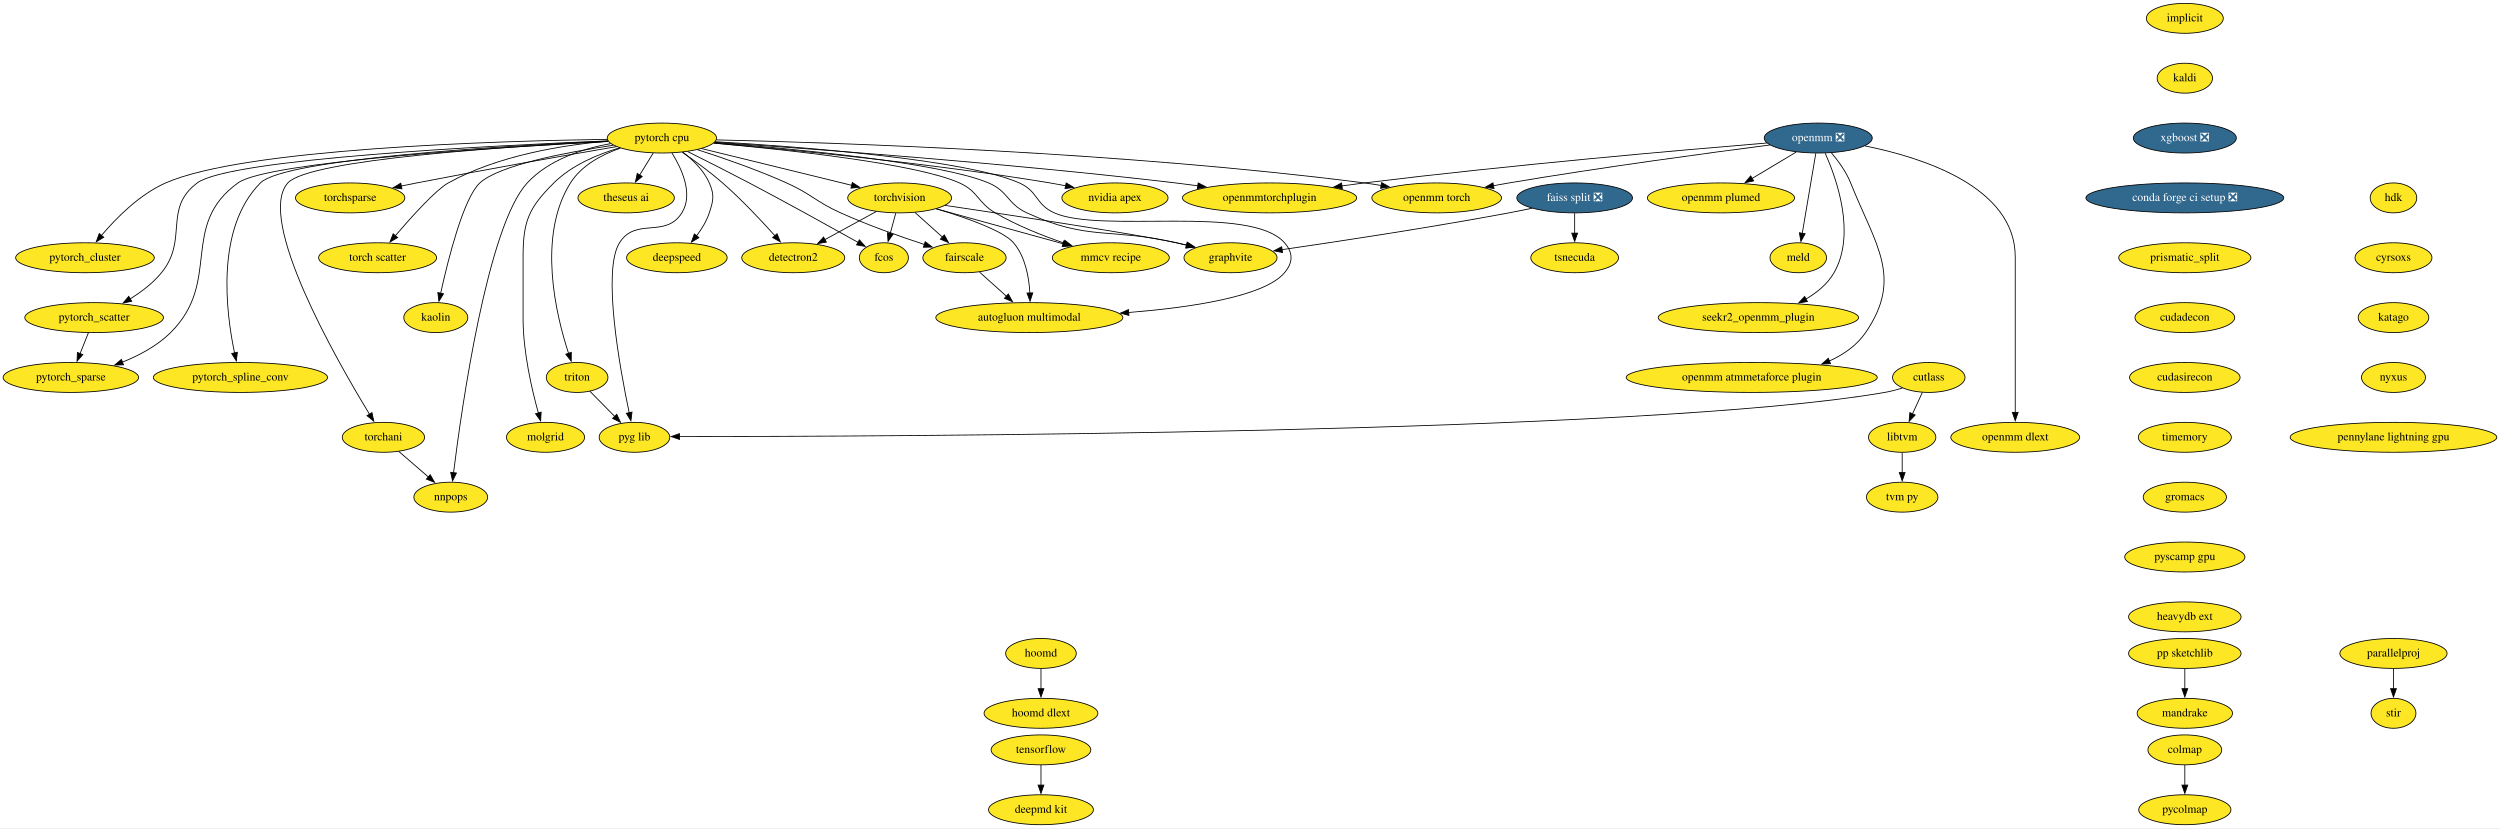
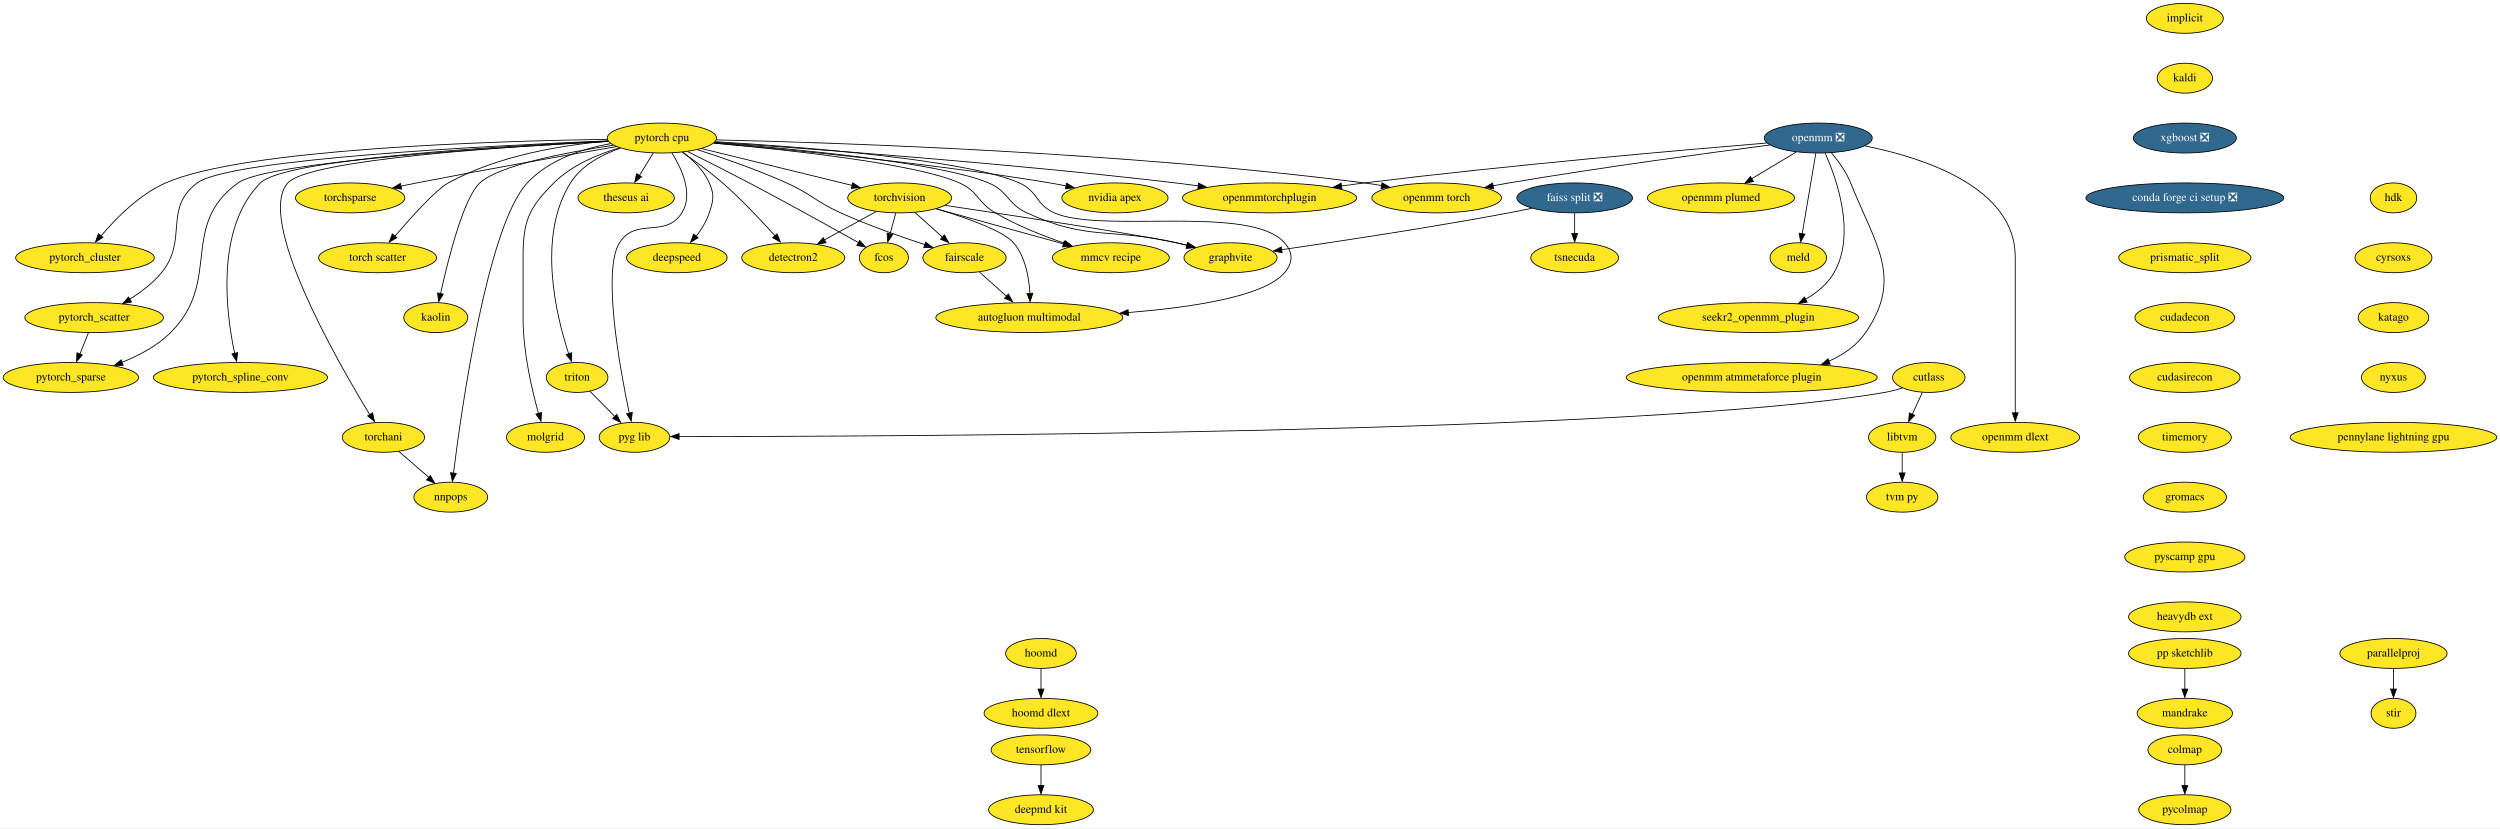
<svg xmlns="http://www.w3.org/2000/svg" xmlns:xlink="http://www.w3.org/1999/xlink" width="3007pt" height="996pt" viewBox="0.00 0.00 3007.38 996.00">
  <g id="graph0" class="graph" transform="scale(1 1) rotate(0) translate(4 992)">
    <polygon fill="white" stroke="none" points="-4,4 -4,-992 3003.38,-992 3003.38,4 -4,4" />
    <g id="node1" class="node">
      <g id="a_node1">
        <a xlink:href="https://github.com/conda-forge/implicit-feedstock" xlink:title="implicit">
          <ellipse fill="#fde725" stroke="black" cx="2624.24" cy="-970" rx="46.29" ry="18" />
          <text text-anchor="middle" x="2624.24" y="-966.3" font-family="Times,serif" font-size="14.00">implicit</text>
        </a>
      </g>
    </g>
    <g id="node2" class="node">
      <g id="a_node2">
        <a xlink:href="https://github.com/conda-forge/kaldi-feedstock" xlink:title="kaldi">
          <ellipse fill="#fde725" stroke="black" cx="2624.24" cy="-898" rx="33.29" ry="18" />
          <text text-anchor="middle" x="2624.24" y="-894.3" font-family="Times,serif" font-size="14.00">kaldi</text>
        </a>
      </g>
    </g>
    <g id="node3" class="node">
      <g id="a_node3">
        <a xlink:href="https://github.com/conda-forge/xgboost-feedstock/pull/108" xlink:title="xgboost ❎">
          <ellipse fill="#31688e" stroke="black" cx="2624.24" cy="-826" rx="61.99" ry="18" />
          <text text-anchor="middle" x="2624.24" y="-822.3" font-family="Times,serif" font-size="14.00" fill="white">xgboost ❎</text>
        </a>
      </g>
    </g>
    <g id="node11" class="node">
      <g id="a_node11">
        <a xlink:href="https://github.com/conda-forge/conda-forge-ci-setup-feedstock/pull/232" xlink:title="conda forge ci setup ❎">
          <ellipse fill="#31688e" stroke="black" cx="2624.24" cy="-754" rx="119" ry="18" />
          <text text-anchor="middle" x="2624.24" y="-750.3" font-family="Times,serif" font-size="14.00" fill="white">conda forge ci setup ❎</text>
        </a>
      </g>
    </g>
    <g id="node4" class="node">
      <g id="a_node4">
        <a xlink:href="https://github.com/conda-forge/torchvision-feedstock" xlink:title="torchvision">
          <ellipse fill="#fde725" stroke="black" cx="1078.24" cy="-754" rx="62.5" ry="18" />
          <text text-anchor="middle" x="1078.24" y="-750.3" font-family="Times,serif" font-size="14.00">torchvision</text>
        </a>
      </g>
    </g>
    <g id="node5" class="node">
      <g id="a_node5">
        <a xlink:href="https://github.com/conda-forge/detectron2-feedstock" xlink:title="detectron2">
          <ellipse fill="#fde725" stroke="black" cx="950.24" cy="-682" rx="61.99" ry="18" />
          <text text-anchor="middle" x="950.24" y="-678.3" font-family="Times,serif" font-size="14.00">detectron2</text>
        </a>
      </g>
    </g>
    <g id="edge3" class="edge">
-       <path fill="none" stroke="black" d="M1050.15,-737.64C1031.98,-727.7 1008.09,-714.64 988.23,-703.78" />
-       <polygon fill="black" stroke="black" points="990.05,-700.78 979.6,-699.05 986.69,-706.92 990.05,-700.78" />
+       <path fill="none" stroke="black" d="M1050.15,-737.64C1031.81,-727.61 1007.65,-714.4 987.69,-703.48" />
+       <polygon fill="black" stroke="black" points="989.72,-700.05 979.27,-698.33 986.36,-706.19 989.72,-700.05" />
    </g>
    <g id="node6" class="node">
      <g id="a_node6">
        <a xlink:href="https://github.com/conda-forge/fcos-feedstock" xlink:title="fcos">
          <ellipse fill="#fde725" stroke="black" cx="1059.24" cy="-682" rx="29.5" ry="18" />
          <text text-anchor="middle" x="1059.24" y="-678.3" font-family="Times,serif" font-size="14.00">fcos</text>
        </a>
      </g>
    </g>
    <g id="edge4" class="edge">
-       <path fill="none" stroke="black" d="M1073.55,-735.7C1071.52,-728.24 1069.1,-719.32 1066.83,-710.97" />
-       <polygon fill="black" stroke="black" points="1070.28,-710.3 1064.28,-701.57 1063.52,-712.13 1070.28,-710.3" />
+       <path fill="none" stroke="black" d="M1073.55,-735.7C1071.5,-728.15 1069.05,-719.12 1066.76,-710.68" />
+       <polygon fill="black" stroke="black" points="1069.88,-709.84 1063.89,-701.1 1063.13,-711.67 1069.88,-709.84" />
    </g>
    <g id="node7" class="node">
      <g id="a_node7">
        <a xlink:href="https://github.com/conda-forge/fairscale-feedstock" xlink:title="fairscale">
          <ellipse fill="#fde725" stroke="black" cx="1156.24" cy="-682" rx="50.09" ry="18" />
          <text text-anchor="middle" x="1156.24" y="-678.3" font-family="Times,serif" font-size="14.00">fairscale</text>
        </a>
      </g>
    </g>
    <g id="edge5" class="edge">
-       <path fill="none" stroke="black" d="M1096.73,-736.41C1106.61,-727.54 1118.95,-716.47 1129.83,-706.71" />
-       <polygon fill="black" stroke="black" points="1131.93,-709.52 1137.03,-700.24 1127.25,-704.31 1131.93,-709.52" />
+       <path fill="none" stroke="black" d="M1096.73,-736.41C1106.71,-727.45 1119.19,-716.25 1130.15,-706.42" />
+       <polygon fill="black" stroke="black" points="1132.05,-709.51 1137.16,-700.23 1127.38,-704.3 1132.05,-709.51" />
    </g>
    <g id="node8" class="node">
      <g id="a_node8">
        <a xlink:href="https://github.com/conda-forge/graphvite-feedstock" xlink:title="graphvite">
          <ellipse fill="#fde725" stroke="black" cx="1476.24" cy="-682" rx="56" ry="18" />
          <text text-anchor="middle" x="1476.24" y="-678.3" font-family="Times,serif" font-size="14.00">graphvite</text>
        </a>
      </g>
    </g>
    <g id="edge6" class="edge">
-       <path fill="none" stroke="black" d="M1132.89,-744.97C1213.19,-733.05 1359.18,-710.92 1411.24,-700 1415.31,-699.15 1419.5,-698.2 1423.7,-697.21" />
-       <polygon fill="black" stroke="black" points="1424.43,-700.63 1433.31,-694.85 1422.76,-693.84 1424.43,-700.63" />
+       <path fill="none" stroke="black" d="M1132.89,-744.97C1213.19,-733.05 1359.18,-710.92 1411.24,-700 1415.55,-699.1 1419.99,-698.09 1424.44,-697.03" />
+       <polygon fill="black" stroke="black" points="1424.9,-700.28 1433.78,-694.49 1423.23,-693.48 1424.9,-700.28" />
    </g>
    <g id="node9" class="node">
      <g id="a_node9">
        <a xlink:href="https://github.com/conda-forge/mmcv-recipe-feedstock" xlink:title="mmcv recipe">
          <ellipse fill="#fde725" stroke="black" cx="1332.24" cy="-682" rx="70.39" ry="18" />
          <text text-anchor="middle" x="1332.24" y="-678.3" font-family="Times,serif" font-size="14.00">mmcv recipe</text>
        </a>
      </g>
    </g>
    <g id="edge7" class="edge">
-       <path fill="none" stroke="black" d="M1122.2,-740.89C1164.43,-729.25 1228.5,-711.59 1274.76,-698.84" />
-       <polygon fill="black" stroke="black" points="1275.65,-702.23 1284.36,-696.2 1273.79,-695.48 1275.65,-702.23" />
+       <path fill="none" stroke="black" d="M1122.2,-740.89C1164.61,-729.2 1229.04,-711.44 1275.35,-698.68" />
+       <polygon fill="black" stroke="black" points="1276.11,-701.82 1284.82,-695.79 1274.25,-695.08 1276.11,-701.82" />
    </g>
    <g id="node10" class="node">
      <g id="a_node10">
        <a xlink:href="https://github.com/conda-forge/autogluon.multimodal-feedstock" xlink:title="autogluon multimodal">
          <ellipse fill="#fde725" stroke="black" cx="1234.24" cy="-610" rx="112.5" ry="18" />
          <text text-anchor="middle" x="1234.24" y="-606.3" font-family="Times,serif" font-size="14.00">autogluon multimodal</text>
        </a>
      </g>
    </g>
    <g id="edge8" class="edge">
-       <path fill="none" stroke="black" d="M1122.52,-740.86C1157.63,-730.35 1202.79,-714.6 1215.24,-700 1229.44,-683.35 1233.83,-658.68 1234.88,-639.53" />
-       <polygon fill="black" stroke="black" points="1238.38,-639.75 1235.12,-629.67 1231.38,-639.59 1238.38,-639.75" />
+       <path fill="none" stroke="black" d="M1122.52,-740.86C1157.63,-730.35 1202.79,-714.6 1215.24,-700 1229.57,-683.19 1233.92,-658.21 1234.91,-638.98" />
+       <polygon fill="black" stroke="black" points="1238.43,-639.24 1235.16,-629.16 1231.43,-639.08 1238.43,-639.24" />
    </g>
    <g id="edge9" class="edge">
-       <path fill="none" stroke="black" d="M1174.33,-664.76C1183.99,-656.1 1196.08,-645.25 1206.86,-635.57" />
-       <polygon fill="black" stroke="black" points="1208.93,-638.42 1214.04,-629.13 1204.26,-633.21 1208.93,-638.42" />
+       <path fill="none" stroke="black" d="M1174.33,-664.76C1184.09,-656.01 1196.32,-645.03 1207.18,-635.28" />
+       <polygon fill="black" stroke="black" points="1209.06,-638.41 1214.16,-629.12 1204.38,-633.2 1209.06,-638.41" />
    </g>
    <g id="node14" class="node">
      <g id="a_node14">
        <a xlink:href="https://github.com/conda-forge/prismatic_split-feedstock" xlink:title="prismatic_split">
          <ellipse fill="#fde725" stroke="black" cx="2624.24" cy="-682" rx="79.5" ry="18" />
          <text text-anchor="middle" x="2624.24" y="-678.3" font-family="Times,serif" font-size="14.00">prismatic_split</text>
        </a>
      </g>
    </g>
    <g id="node12" class="node">
      <g id="a_node12">
        <a xlink:href="https://github.com/conda-forge/tensorflow-feedstock" xlink:title="tensorflow">
          <ellipse fill="#fde725" stroke="black" cx="1248.24" cy="-90" rx="60" ry="18" />
          <text text-anchor="middle" x="1248.24" y="-86.3" font-family="Times,serif" font-size="14.00">tensorflow</text>
        </a>
      </g>
    </g>
    <g id="node13" class="node">
      <g id="a_node13">
        <a xlink:href="https://github.com/conda-forge/deepmd-kit-feedstock" xlink:title="deepmd kit">
          <ellipse fill="#fde725" stroke="black" cx="1248.24" cy="-18" rx="63.09" ry="18" />
          <text text-anchor="middle" x="1248.24" y="-14.3" font-family="Times,serif" font-size="14.00">deepmd kit</text>
        </a>
      </g>
    </g>
    <g id="edge11" class="edge">
-       <path fill="none" stroke="black" d="M1248.24,-71.7C1248.24,-64.41 1248.24,-55.73 1248.24,-47.54" />
-       <polygon fill="black" stroke="black" points="1251.74,-47.62 1248.24,-37.62 1244.74,-47.62 1251.74,-47.62" />
+       <path fill="none" stroke="black" d="M1248.24,-71.7C1248.24,-64.24 1248.24,-55.32 1248.24,-46.97" />
+       <polygon fill="black" stroke="black" points="1251.74,-47.1 1248.24,-37.1 1244.74,-47.1 1251.74,-47.1" />
    </g>
    <g id="node42" class="node">
      <g id="a_node42">
        <a xlink:href="https://github.com/conda-forge/cudadecon-feedstock" xlink:title="cudadecon">
          <ellipse fill="#fde725" stroke="black" cx="2624.24" cy="-610" rx="60" ry="18" />
          <text text-anchor="middle" x="2624.24" y="-606.3" font-family="Times,serif" font-size="14.00">cudadecon</text>
        </a>
      </g>
    </g>
    <g id="node15" class="node">
      <g id="a_node15">
        <a xlink:href="https://github.com/conda-forge/hoomd-feedstock" xlink:title="hoomd">
          <ellipse fill="#fde725" stroke="black" cx="1248.24" cy="-206" rx="42.49" ry="18" />
          <text text-anchor="middle" x="1248.24" y="-202.3" font-family="Times,serif" font-size="14.00">hoomd</text>
        </a>
      </g>
    </g>
    <g id="node16" class="node">
      <g id="a_node16">
        <a xlink:href="https://github.com/conda-forge/hoomd-dlext-feedstock" xlink:title="hoomd dlext">
          <ellipse fill="#fde725" stroke="black" cx="1248.24" cy="-134" rx="68.49" ry="18" />
          <text text-anchor="middle" x="1248.24" y="-130.3" font-family="Times,serif" font-size="14.00">hoomd dlext</text>
        </a>
      </g>
    </g>
    <g id="edge13" class="edge">
-       <path fill="none" stroke="black" d="M1248.24,-187.7C1248.24,-180.41 1248.24,-171.73 1248.24,-163.54" />
-       <polygon fill="black" stroke="black" points="1251.74,-163.62 1248.24,-153.62 1244.74,-163.62 1251.74,-163.62" />
+       <path fill="none" stroke="black" d="M1248.24,-187.7C1248.24,-180.24 1248.24,-171.32 1248.24,-162.97" />
+       <polygon fill="black" stroke="black" points="1251.74,-163.1 1248.24,-153.1 1244.74,-163.1 1251.74,-163.1" />
    </g>
    <g id="node17" class="node">
      <g id="a_node17">
        <a xlink:href="https://github.com/conda-forge/pytorch-cpu-feedstock" xlink:title="pytorch cpu">
          <ellipse fill="#fde725" stroke="black" cx="792.24" cy="-826" rx="65.79" ry="18" />
          <text text-anchor="middle" x="792.24" y="-822.3" font-family="Times,serif" font-size="14.00">pytorch cpu</text>
        </a>
      </g>
    </g>
    <g id="edge14" class="edge">
-       <path fill="none" stroke="black" d="M840.11,-813.28C889.85,-801.11 967.68,-782.06 1020.72,-769.08" />
-       <polygon fill="black" stroke="black" points="1021.29,-772.54 1030.17,-766.77 1019.63,-765.74 1021.29,-772.54" />
+       <path fill="none" stroke="black" d="M840.11,-813.28C889.95,-801.09 968,-781.98 1021.05,-769" />
+       <polygon fill="black" stroke="black" points="1021.76,-772.18 1030.64,-766.41 1020.1,-765.38 1021.76,-772.18" />
    </g>
    <g id="edge15" class="edge">
-       <path fill="none" stroke="black" d="M816.75,-808.86C831.33,-798.86 849.91,-785.4 865.24,-772 888.06,-752.06 911.68,-726.91 928.21,-708.43" />
-       <polygon fill="black" stroke="black" points="930.71,-710.89 934.72,-701.08 925.47,-706.25 930.71,-710.89" />
+       <path fill="none" stroke="black" d="M816.75,-808.86C831.33,-798.86 849.91,-785.4 865.24,-772 888.16,-751.97 911.89,-726.68 928.43,-708.18" />
+       <polygon fill="black" stroke="black" points="930.71,-710.76 934.72,-700.95 925.47,-706.12 930.71,-710.76" />
    </g>
    <g id="edge16" class="edge">
-       <path fill="none" stroke="black" d="M823.17,-809.74C844.16,-799.3 872.49,-785.04 897.24,-772 943.23,-747.77 995.87,-718.58 1028.34,-700.4" />
-       <polygon fill="black" stroke="black" points="1029.81,-703.58 1036.82,-695.64 1026.39,-697.48 1029.81,-703.58" />
+       <path fill="none" stroke="black" d="M823.17,-809.74C844.16,-799.3 872.49,-785.04 897.24,-772 943.43,-747.67 996.33,-718.32 1028.76,-700.16" />
+       <polygon fill="black" stroke="black" points="1030.13,-702.84 1037.14,-694.9 1026.71,-696.74 1030.13,-702.84" />
    </g>
    <g id="edge17" class="edge">
-       <path fill="none" stroke="black" d="M835.01,-811.99C865.42,-802.23 906.98,-787.86 942.24,-772 972.36,-758.45 977.14,-749.58 1007.24,-736 1040.09,-721.18 1078.41,-707.63 1107.97,-697.94" />
-       <polygon fill="black" stroke="black" points="1108.96,-701.3 1117.4,-694.88 1106.81,-694.64 1108.96,-701.3" />
+       <path fill="none" stroke="black" d="M835.01,-811.99C865.42,-802.23 906.98,-787.86 942.24,-772 972.36,-758.45 977.14,-749.58 1007.24,-736 1040.38,-721.05 1079.09,-707.39 1108.75,-697.68" />
+       <polygon fill="black" stroke="black" points="1109.4,-700.83 1117.84,-694.42 1107.25,-694.17 1109.4,-700.83" />
    </g>
    <g id="edge18" class="edge">
-       <path fill="none" stroke="black" d="M855.34,-820.53C950.83,-813.09 1127.12,-796.51 1185.24,-772 1209.16,-761.91 1207.65,-746.84 1231.24,-736 1305.38,-701.94 1331.74,-718.33 1411.24,-700 1415.23,-699.08 1419.34,-698.1 1423.47,-697.08" />
-       <polygon fill="black" stroke="black" points="1424.06,-700.54 1432.91,-694.7 1422.35,-693.75 1424.06,-700.54" />
+       <path fill="none" stroke="black" d="M855.34,-820.53C950.83,-813.09 1127.12,-796.51 1185.24,-772 1209.16,-761.91 1207.65,-746.84 1231.24,-736 1305.38,-701.94 1331.74,-718.33 1411.24,-700 1415.35,-699.05 1419.58,-698.04 1423.84,-696.99" />
+       <polygon fill="black" stroke="black" points="1424.53,-700.17 1433.37,-694.33 1422.82,-693.38 1424.53,-700.17" />
    </g>
    <g id="edge19" class="edge">
-       <path fill="none" stroke="black" d="M854.53,-819.88C942.62,-811.95 1098.66,-795.16 1150.24,-772 1172.98,-761.79 1171.75,-748.61 1193.24,-736 1218.97,-720.9 1249.78,-708.64 1275.84,-699.73" />
-       <polygon fill="black" stroke="black" points="1276.88,-703.07 1285.26,-696.59 1274.67,-696.43 1276.88,-703.07" />
+       <path fill="none" stroke="black" d="M854.53,-819.88C942.62,-811.95 1098.66,-795.16 1150.24,-772 1172.98,-761.79 1171.75,-748.61 1193.24,-736 1219.2,-720.77 1250.33,-708.42 1276.54,-699.49" />
+       <polygon fill="black" stroke="black" points="1277.31,-702.59 1285.7,-696.11 1275.1,-695.95 1277.31,-702.59" />
    </g>
    <g id="edge20" class="edge">
-       <path fill="none" stroke="black" d="M856.34,-821.64C959.72,-815.47 1158.16,-800.28 1222.24,-772 1244.74,-762.07 1241.78,-746 1264.24,-736 1320.95,-710.75 1500.28,-746.64 1541.24,-700 1551.8,-687.98 1551.55,-676.24 1541.24,-664 1517.08,-635.31 1429.01,-622.15 1353.36,-616.12" />
-       <polygon fill="black" stroke="black" points="1354.04,-612.66 1343.8,-615.39 1353.51,-619.64 1354.04,-612.66" />
+       <path fill="none" stroke="black" d="M856.34,-821.64C959.72,-815.47 1158.16,-800.28 1222.24,-772 1244.74,-762.07 1241.78,-746 1264.24,-736 1320.95,-710.75 1500.28,-746.64 1541.24,-700 1551.8,-687.98 1551.55,-676.24 1541.24,-664 1517.03,-635.25 1428.65,-622.1 1352.89,-616.08" />
+       <polygon fill="black" stroke="black" points="1353.53,-612.54 1343.29,-615.28 1353,-619.52 1353.53,-612.54" />
    </g>
    <g id="node18" class="node">
      <g id="a_node18">
        <a xlink:href="https://github.com/conda-forge/nvidia-apex-feedstock" xlink:title="nvidia apex">
          <ellipse fill="#fde725" stroke="black" cx="1337.24" cy="-754" rx="63.89" ry="18" />
          <text text-anchor="middle" x="1337.24" y="-750.3" font-family="Times,serif" font-size="14.00">nvidia apex</text>
        </a>
      </g>
    </g>
    <g id="edge21" class="edge">
-       <path fill="none" stroke="black" d="M854.84,-819.93C944.71,-812.19 1115.34,-795.78 1259.24,-772 1265.31,-771 1271.62,-769.83 1277.9,-768.59" />
-       <polygon fill="black" stroke="black" points="1278.55,-772.03 1287.64,-766.59 1277.14,-765.17 1278.55,-772.03" />
+       <path fill="none" stroke="black" d="M854.84,-819.93C944.71,-812.19 1115.34,-795.78 1259.24,-772 1265.46,-770.97 1271.93,-769.77 1278.37,-768.5" />
+       <polygon fill="black" stroke="black" points="1279.03,-771.73 1288.12,-766.29 1277.62,-764.87 1279.03,-771.73" />
    </g>
    <g id="node19" class="node">
      <g id="a_node19">
        <a xlink:href="https://github.com/conda-forge/pytorch_cluster-feedstock" xlink:title="pytorch_cluster">
          <ellipse fill="#fde725" stroke="black" cx="98.24" cy="-682" rx="83.39" ry="18" />
          <text text-anchor="middle" x="98.24" y="-678.3" font-family="Times,serif" font-size="14.00">pytorch_cluster</text>
        </a>
      </g>
    </g>
    <g id="edge22" class="edge">
-       <path fill="none" stroke="black" d="M726.41,-824.44C591.61,-822.44 288.96,-813.34 195.24,-772 163.73,-758.1 135.71,-729.72 117.98,-708.73" />
-       <polygon fill="black" stroke="black" points="120.81,-706.66 111.77,-701.14 115.39,-711.09 120.81,-706.66" />
+       <path fill="none" stroke="black" d="M726.41,-824.44C591.61,-822.44 288.96,-813.34 195.24,-772 163.59,-758.04 135.45,-729.47 117.74,-708.45" />
+       <polygon fill="black" stroke="black" points="119.85,-706.5 110.81,-700.97 114.43,-710.93 119.85,-706.5" />
    </g>
    <g id="node20" class="node">
      <g id="a_node20">
        <a xlink:href="https://github.com/conda-forge/pytorch_scatter-feedstock" xlink:title="pytorch_scatter">
          <ellipse fill="#fde725" stroke="black" cx="109.24" cy="-610" rx="83.39" ry="18" />
          <text text-anchor="middle" x="109.24" y="-606.3" font-family="Times,serif" font-size="14.00">pytorch_scatter</text>
        </a>
      </g>
    </g>
    <g id="edge23" class="edge">
-       <path fill="none" stroke="black" d="M727.22,-822.61C588.31,-816.98 272.05,-801.09 233.24,-772 191.9,-741.01 222.94,-704.01 190.24,-664 179.97,-651.43 165.93,-640.81 152.41,-632.44" />
-       <polygon fill="black" stroke="black" points="154.43,-629.57 144.04,-627.53 150.89,-635.61 154.43,-629.57" />
+       <path fill="none" stroke="black" d="M727.22,-822.61C588.31,-816.98 272.05,-801.09 233.24,-772 191.9,-741.01 222.94,-704.01 190.24,-664 179.87,-651.31 165.65,-640.6 152.02,-632.2" />
+       <polygon fill="black" stroke="black" points="154.13,-628.79 143.73,-626.76 150.59,-634.83 154.13,-628.79" />
    </g>
    <g id="node21" class="node">
      <g id="a_node21">
        <a xlink:href="https://github.com/conda-forge/pytorch_spline_conv-feedstock" xlink:title="pytorch_spline_conv">
          <ellipse fill="#fde725" stroke="black" cx="285.24" cy="-538" rx="104.78" ry="18" />
          <text text-anchor="middle" x="285.24" y="-534.3" font-family="Times,serif" font-size="14.00">pytorch_spline_conv</text>
        </a>
      </g>
    </g>
    <g id="edge24" class="edge">
-       <path fill="none" stroke="black" d="M727.5,-822.35C602.62,-816.62 338.19,-801.14 309.24,-772 255.1,-717.5 267.8,-616.54 278.17,-567.38" />
-       <polygon fill="black" stroke="black" points="281.54,-568.33 280.32,-557.81 274.71,-566.8 281.54,-568.33" />
+       <path fill="none" stroke="black" d="M727.5,-822.35C602.62,-816.62 338.19,-801.14 309.24,-772 254.87,-717.26 267.91,-615.69 278.3,-566.76" />
+       <polygon fill="black" stroke="black" points="281.87,-567.86 280.65,-557.33 275.04,-566.32 281.87,-567.86" />
    </g>
    <g id="node22" class="node">
      <g id="a_node22">
        <a xlink:href="https://github.com/conda-forge/pytorch_sparse-feedstock" xlink:title="pytorch_sparse">
          <ellipse fill="#fde725" stroke="black" cx="81.24" cy="-538" rx="81.49" ry="18" />
          <text text-anchor="middle" x="81.24" y="-534.3" font-family="Times,serif" font-size="14.00">pytorch_sparse</text>
        </a>
      </g>
    </g>
    <g id="edge25" class="edge">
-       <path fill="none" stroke="black" d="M727.65,-821.87C598.48,-815.09 317.64,-797.58 282.24,-772 211.14,-720.62 263.49,-653.82 201.24,-592 185.21,-576.08 163.58,-564.54 143.1,-556.37" />
-       <polygon fill="black" stroke="black" points="144.55,-553.18 133.95,-552.94 142.09,-559.73 144.55,-553.18" />
+       <path fill="none" stroke="black" d="M727.65,-821.87C598.48,-815.09 317.64,-797.58 282.24,-772 211.14,-720.62 263.49,-653.82 201.24,-592 185.14,-576.01 163.38,-564.43 142.82,-556.26" />
+       <polygon fill="black" stroke="black" points="144.13,-552.64 133.54,-552.41 141.67,-559.19 144.13,-552.64" />
    </g>
    <g id="node23" class="node">
      <g id="a_node23">
        <a xlink:href="https://github.com/conda-forge/torchani-feedstock" xlink:title="torchani">
          <ellipse fill="#fde725" stroke="black" cx="457.24" cy="-466" rx="49.5" ry="18" />
          <text text-anchor="middle" x="457.24" y="-462.3" font-family="Times,serif" font-size="14.00">torchani</text>
        </a>
      </g>
    </g>
    <g id="edge26" class="edge">
-       <path fill="none" stroke="black" d="M727.56,-822.06C609.17,-816 367.4,-800.29 342.24,-772 303.78,-728.75 400.21,-559.88 440.52,-493.76" />
-       <polygon fill="black" stroke="black" points="443.43,-495.71 445.68,-485.35 437.47,-492.04 443.43,-495.71" />
+       <path fill="none" stroke="black" d="M727.56,-822.06C609.17,-816 367.4,-800.29 342.24,-772 303.7,-728.66 400.61,-559.18 440.77,-493.35" />
+       <polygon fill="black" stroke="black" points="444.22,-495.42 446.48,-485.06 438.26,-491.75 444.22,-495.42" />
    </g>
    <g id="node24" class="node">
      <g id="a_node24">
        <a xlink:href="https://github.com/conda-forge/openmm-torch-feedstock" xlink:title="openmm torch">
          <ellipse fill="#fde725" stroke="black" cx="1724.24" cy="-754" rx="78" ry="18" />
          <text text-anchor="middle" x="1724.24" y="-750.3" font-family="Times,serif" font-size="14.00">openmm torch</text>
        </a>
      </g>
    </g>
    <g id="edge27" class="edge">
-       <path fill="none" stroke="black" d="M857.99,-823.79C1000.52,-820.53 1348.39,-809.12 1637.24,-772 1643.95,-771.14 1650.93,-770.07 1657.87,-768.89" />
-       <polygon fill="black" stroke="black" points="1658,-772.43 1667.23,-767.23 1656.78,-765.53 1658,-772.43" />
+       <path fill="none" stroke="black" d="M857.99,-823.79C1000.52,-820.53 1348.39,-809.12 1637.24,-772 1644.11,-771.12 1651.26,-770.02 1658.37,-768.81" />
+       <polygon fill="black" stroke="black" points="1658.49,-772.16 1667.72,-766.97 1657.27,-765.27 1658.49,-772.16" />
    </g>
    <g id="node25" class="node">
      <g id="a_node25">
        <a xlink:href="https://github.com/conda-forge/torchsparse-feedstock" xlink:title="torchsparse">
          <ellipse fill="#fde725" stroke="black" cx="417.24" cy="-754" rx="65.79" ry="18" />
          <text text-anchor="middle" x="417.24" y="-750.3" font-family="Times,serif" font-size="14.00">torchsparse</text>
        </a>
      </g>
    </g>
    <g id="edge28" class="edge">
-       <path fill="none" stroke="black" d="M737.5,-815.7C678.2,-805.5 580.86,-788.39 497.24,-772 491.23,-770.82 484.98,-769.56 478.73,-768.27" />
-       <polygon fill="black" stroke="black" points="479.54,-764.86 469.03,-766.25 478.11,-771.72 479.54,-764.86" />
+       <path fill="none" stroke="black" d="M737.5,-815.7C678.2,-805.5 580.86,-788.39 497.24,-772 491.08,-770.79 484.67,-769.5 478.26,-768.18" />
+       <polygon fill="black" stroke="black" points="479.05,-764.56 468.55,-765.94 477.63,-771.41 479.05,-764.56" />
    </g>
    <g id="node26" class="node">
      <g id="a_node26">
        <a xlink:href="https://github.com/conda-forge/torch-scatter-feedstock" xlink:title="torch scatter">
          <ellipse fill="#fde725" stroke="black" cx="450.24" cy="-682" rx="71" ry="18" />
          <text text-anchor="middle" x="450.24" y="-678.3" font-family="Times,serif" font-size="14.00">torch scatter</text>
        </a>
      </g>
    </g>
    <g id="edge29" class="edge">
-       <path fill="none" stroke="black" d="M727.56,-822.32C673.24,-817.66 595.12,-805.17 535.24,-772 520.48,-763.82 491.55,-731.83 471.57,-708.54" />
-       <polygon fill="black" stroke="black" points="474.27,-706.3 465.13,-700.95 468.94,-710.84 474.27,-706.3" />
+       <path fill="none" stroke="black" d="M727.56,-822.32C673.24,-817.66 595.12,-805.17 535.24,-772 520.34,-763.75 491.04,-731.26 471.05,-707.92" />
+       <polygon fill="black" stroke="black" points="473.29,-706.15 464.15,-700.8 467.95,-710.68 473.29,-706.15" />
    </g>
    <g id="node27" class="node">
      <g id="a_node27">
        <a xlink:href="https://github.com/conda-forge/kaolin-feedstock" xlink:title="kaolin">
          <ellipse fill="#fde725" stroke="black" cx="520.24" cy="-610" rx="38.5" ry="18" />
          <text text-anchor="middle" x="520.24" y="-606.3" font-family="Times,serif" font-size="14.00">kaolin</text>
        </a>
      </g>
    </g>
    <g id="edge30" class="edge">
-       <path fill="none" stroke="black" d="M733.71,-817.34C677.04,-808.81 596.39,-793.35 573.24,-772 553.61,-753.89 535.16,-680.47 526.1,-639.32" />
-       <polygon fill="black" stroke="black" points="529.54,-638.68 524.01,-629.64 522.7,-640.15 529.54,-638.68" />
+       <path fill="none" stroke="black" d="M733.71,-817.34C677.04,-808.81 596.39,-793.35 573.24,-772 553.52,-753.81 535,-679.84 525.98,-638.79" />
+       <polygon fill="black" stroke="black" points="529.22,-638.2 523.7,-629.16 522.38,-639.67 529.22,-638.2" />
    </g>
    <g id="node28" class="node">
      <g id="a_node28">
        <a xlink:href="https://github.com/conda-forge/nnpops-feedstock" xlink:title="nnpops">
          <ellipse fill="#fde725" stroke="black" cx="538.24" cy="-394" rx="44.39" ry="18" />
          <text text-anchor="middle" x="538.24" y="-390.3" font-family="Times,serif" font-size="14.00">nnpops</text>
        </a>
      </g>
    </g>
    <g id="edge31" class="edge">
-       <path fill="none" stroke="black" d="M730.54,-819.34C696.48,-813.04 655.98,-799.79 630.24,-772 582.45,-720.38 551.41,-502.11 541.59,-423.43" />
-       <polygon fill="black" stroke="black" points="545.07,-423.05 540.39,-413.55 538.13,-423.9 545.07,-423.05" />
+       <path fill="none" stroke="black" d="M730.54,-819.34C696.48,-813.04 655.98,-799.79 630.24,-772 582.35,-720.28 551.28,-501.21 541.53,-422.94" />
+       <polygon fill="black" stroke="black" points="544.89,-422.54 540.2,-413.04 537.94,-423.39 544.89,-422.54" />
    </g>
    <g id="node29" class="node">
      <g id="a_node29">
        <a xlink:href="https://github.com/conda-forge/triton-feedstock" xlink:title="triton">
          <ellipse fill="#fde725" stroke="black" cx="690.24" cy="-538" rx="37.09" ry="18" />
          <text text-anchor="middle" x="690.24" y="-534.3" font-family="Times,serif" font-size="14.00">triton</text>
        </a>
      </g>
    </g>
    <g id="edge32" class="edge">
-       <path fill="none" stroke="black" d="M742.41,-813.87C719.96,-806.1 695.55,-793.18 682.24,-772 642.05,-708.02 664.73,-613.45 679.96,-566.93" />
-       <polygon fill="black" stroke="black" points="683.22,-568.21 683.14,-557.61 676.6,-565.95 683.22,-568.21" />
+       <path fill="none" stroke="black" d="M742.41,-813.87C719.96,-806.1 695.55,-793.18 682.24,-772 641.88,-707.75 664.92,-612.65 680.15,-566.34" />
+       <polygon fill="black" stroke="black" points="683.7,-567.78 683.63,-557.18 677.08,-565.51 683.7,-567.78" />
    </g>
    <g id="node30" class="node">
      <g id="a_node30">
        <a xlink:href="https://github.com/conda-forge/openmmtorchplugin-feedstock" xlink:title="openmmtorchplugin">
          <ellipse fill="#fde725" stroke="black" cx="1523.24" cy="-754" rx="104.78" ry="18" />
          <text text-anchor="middle" x="1523.24" y="-750.3" font-family="Times,serif" font-size="14.00">openmmtorchplugin</text>
        </a>
      </g>
    </g>
    <g id="edge33" class="edge">
-       <path fill="none" stroke="black" d="M855.54,-820.91C967.6,-813.37 1208.12,-795.85 1410.24,-772 1418.9,-770.98 1427.92,-769.81 1436.91,-768.57" />
-       <polygon fill="black" stroke="black" points="1437.35,-772.04 1446.77,-767.18 1436.38,-765.11 1437.35,-772.04" />
+       <path fill="none" stroke="black" d="M855.54,-820.91C967.6,-813.37 1208.12,-795.85 1410.24,-772 1419.09,-770.96 1428.32,-769.75 1437.51,-768.48" />
+       <polygon fill="black" stroke="black" points="1437.85,-771.83 1447.27,-766.96 1436.87,-764.9 1437.85,-771.83" />
    </g>
    <g id="node31" class="node">
      <g id="a_node31">
        <a xlink:href="https://github.com/conda-forge/molgrid-feedstock" xlink:title="molgrid">
          <ellipse fill="#fde725" stroke="black" cx="652.24" cy="-466" rx="47" ry="18" />
          <text text-anchor="middle" x="652.24" y="-462.3" font-family="Times,serif" font-size="14.00">molgrid</text>
        </a>
      </g>
    </g>
    <g id="edge34" class="edge">
-       <path fill="none" stroke="black" d="M741.3,-814.24C714.86,-806.4 683.69,-793.3 662.24,-772 631.85,-741.81 625.24,-725.84 625.24,-683 625.24,-683 625.24,-683 625.24,-609 625.24,-568.86 635.78,-523.44 643.69,-495.01" />
-       <polygon fill="black" stroke="black" points="646.96,-496.32 646.36,-485.74 640.23,-494.38 646.96,-496.32" />
+       <path fill="none" stroke="black" d="M741.3,-814.24C714.86,-806.4 683.69,-793.3 662.24,-772 631.85,-741.81 625.24,-725.84 625.24,-683 625.24,-683 625.24,-683 625.24,-609 625.24,-568.68 635.88,-523.04 643.8,-494.63" />
+       <polygon fill="black" stroke="black" points="647.37,-495.87 646.78,-485.29 640.65,-493.93 647.37,-495.87" />
    </g>
    <g id="node32" class="node">
      <g id="a_node32">
        <a xlink:href="https://github.com/conda-forge/theseus-ai-feedstock" xlink:title="theseus ai">
          <ellipse fill="#fde725" stroke="black" cx="749.24" cy="-754" rx="58" ry="18" />
          <text text-anchor="middle" x="749.24" y="-750.3" font-family="Times,serif" font-size="14.00">theseus ai</text>
        </a>
      </g>
    </g>
    <g id="edge35" class="edge">
-       <path fill="none" stroke="black" d="M781.83,-808.05C776.92,-800.06 770.95,-790.33 765.46,-781.4" />
-       <polygon fill="black" stroke="black" points="768.56,-779.77 760.35,-773.08 762.6,-783.43 768.56,-779.77" />
+       <path fill="none" stroke="black" d="M781.83,-808.05C776.87,-799.97 770.82,-790.12 765.28,-781.11" />
+       <polygon fill="black" stroke="black" points="767.77,-779.48 759.56,-772.79 761.81,-783.14 767.77,-779.48" />
    </g>
    <g id="node33" class="node">
      <g id="a_node33">
        <a xlink:href="https://github.com/conda-forge/pyg-lib-feedstock" xlink:title="pyg lib">
          <ellipse fill="#fde725" stroke="black" cx="759.24" cy="-466" rx="42.49" ry="18" />
          <text text-anchor="middle" x="759.24" y="-462.3" font-family="Times,serif" font-size="14.00">pyg lib</text>
        </a>
      </g>
    </g>
    <g id="edge36" class="edge">
-       <path fill="none" stroke="black" d="M804.3,-808.07C816.1,-789.23 830.39,-758.48 816.24,-736 796.55,-704.71 760.93,-731.29 741.24,-700 720.26,-666.65 741.48,-549.76 752.94,-495.31" />
-       <polygon fill="black" stroke="black" points="756.29,-496.38 754.97,-485.87 749.45,-494.91 756.29,-496.38" />
+       <path fill="none" stroke="black" d="M804.3,-808.07C816.1,-789.23 830.39,-758.48 816.24,-736 796.55,-704.71 760.93,-731.29 741.24,-700 720.21,-666.58 741.57,-549.27 753.01,-494.97" />
+       <polygon fill="black" stroke="black" points="756.61,-495.9 755.29,-485.39 749.76,-494.43 756.61,-495.9" />
    </g>
    <g id="node34" class="node">
      <g id="a_node34">
        <a xlink:href="https://github.com/conda-forge/deepspeed-feedstock" xlink:title="deepspeed">
          <ellipse fill="#fde725" stroke="black" cx="810.24" cy="-682" rx="60.5" ry="18" />
          <text text-anchor="middle" x="810.24" y="-678.3" font-family="Times,serif" font-size="14.00">deepspeed</text>
        </a>
      </g>
    </g>
    <g id="edge37" class="edge">
-       <path fill="none" stroke="black" d="M817.33,-809.06C829.4,-799.86 842.66,-787.11 849.24,-772 855.63,-757.33 854.23,-751.2 849.24,-736 845.98,-726.06 840.06,-716.46 833.81,-708.21" />
-       <polygon fill="black" stroke="black" points="836.72,-706.24 827.68,-700.71 831.3,-710.67 836.72,-706.24" />
+       <path fill="none" stroke="black" d="M817.33,-809.06C829.4,-799.86 842.66,-787.11 849.24,-772 855.63,-757.33 854.23,-751.2 849.24,-736 845.95,-725.96 839.94,-716.25 833.61,-707.95" />
+       <polygon fill="black" stroke="black" points="835.77,-706.06 826.73,-700.54 830.35,-710.5 835.77,-706.06" />
    </g>
    <g id="edge38" class="edge">
-       <path fill="none" stroke="black" d="M102.32,-591.7C99.3,-584.15 95.69,-575.12 92.31,-566.68" />
-       <polygon fill="black" stroke="black" points="95.61,-565.49 88.65,-557.51 89.11,-568.09 95.61,-565.49" />
+       <path fill="none" stroke="black" d="M102.32,-591.7C99.24,-583.98 95.53,-574.71 92.09,-566.11" />
+       <polygon fill="black" stroke="black" points="95.05,-565.09 88.08,-557.1 88.55,-567.69 95.05,-565.09" />
    </g>
    <g id="edge39" class="edge">
-       <path fill="none" stroke="black" d="M475.62,-449.12C486.19,-439.99 499.65,-428.36 511.38,-418.22" />
-       <polygon fill="black" stroke="black" points="513.51,-421 518.79,-411.81 508.94,-415.7 513.51,-421" />
+       <path fill="none" stroke="black" d="M475.62,-449.12C486.29,-439.9 499.91,-428.13 511.72,-417.92" />
+       <polygon fill="black" stroke="black" points="513.66,-420.01 518.94,-410.82 509.08,-414.71 513.66,-420.01" />
    </g>
    <g id="edge40" class="edge">
-       <path fill="none" stroke="black" d="M705.56,-521.46C714.37,-512.53 725.62,-501.11 735.55,-491.04" />
-       <polygon fill="black" stroke="black" points="737.9,-493.63 742.43,-484.06 732.92,-488.72 737.9,-493.63" />
+       <path fill="none" stroke="black" d="M705.56,-521.46C714.45,-512.44 725.85,-500.88 735.85,-490.73" />
+       <polygon fill="black" stroke="black" points="737.97,-493.56 742.49,-483.98 732.98,-488.64 737.97,-493.56" />
    </g>
    <g id="node35" class="node">
      <g id="a_node35">
        <a xlink:href="https://github.com/conda-forge/stir-feedstock" xlink:title="stir">
          <ellipse fill="#fde725" stroke="black" cx="2875.24" cy="-134" rx="27" ry="18" />
          <text text-anchor="middle" x="2875.24" y="-130.3" font-family="Times,serif" font-size="14.00">stir</text>
        </a>
      </g>
    </g>
    <g id="node36" class="node">
      <g id="a_node36">
        <a xlink:href="https://github.com/conda-forge/openmm-feedstock/pull/103" xlink:title="openmm ❎">
          <ellipse fill="#31688e" stroke="black" cx="2183.24" cy="-826" rx="65" ry="18" />
          <text text-anchor="middle" x="2183.24" y="-822.3" font-family="Times,serif" font-size="14.00" fill="white">openmm ❎</text>
        </a>
      </g>
    </g>
    <g id="edge41" class="edge">
-       <path fill="none" stroke="black" d="M2125.11,-817.66C2051.78,-808.18 1921.88,-790.68 1811.24,-772 1805.17,-770.98 1798.88,-769.86 1792.57,-768.7" />
-       <polygon fill="black" stroke="black" points="1793.22,-765.26 1782.75,-766.86 1791.93,-772.14 1793.22,-765.26" />
+       <path fill="none" stroke="black" d="M2125.11,-817.66C2051.78,-808.18 1921.88,-790.68 1811.24,-772 1804.87,-770.92 1798.25,-769.74 1791.62,-768.52" />
+       <polygon fill="black" stroke="black" points="1792.73,-764.98 1782.26,-766.58 1791.44,-771.86 1792.73,-764.98" />
    </g>
    <g id="edge42" class="edge">
-       <path fill="none" stroke="black" d="M2121.31,-820.03C2019.94,-811.66 1812.35,-793.54 1637.24,-772 1628.42,-770.91 1619.22,-769.69 1610.05,-768.42" />
-       <polygon fill="black" stroke="black" points="1610.79,-764.99 1600.4,-767.05 1609.81,-771.92 1610.79,-764.99" />
+       <path fill="none" stroke="black" d="M2121.31,-820.03C2019.94,-811.66 1812.35,-793.54 1637.24,-772 1628.32,-770.9 1619.02,-769.67 1609.75,-768.37" />
+       <polygon fill="black" stroke="black" points="1610.29,-764.78 1599.9,-766.84 1609.31,-771.71 1610.29,-764.78" />
    </g>
    <g id="node37" class="node">
      <g id="a_node37">
        <a xlink:href="https://github.com/conda-forge/openmm-plumed-feedstock" xlink:title="openmm plumed">
          <ellipse fill="#fde725" stroke="black" cx="2066.24" cy="-754" rx="88.5" ry="18" />
          <text text-anchor="middle" x="2066.24" y="-750.3" font-family="Times,serif" font-size="14.00">openmm plumed</text>
        </a>
      </g>
    </g>
    <g id="edge43" class="edge">
-       <path fill="none" stroke="black" d="M2156.69,-809.12C2141.03,-799.74 2120.95,-787.73 2103.69,-777.4" />
-       <polygon fill="black" stroke="black" points="2105.58,-774.46 2095.21,-772.33 2101.99,-780.47 2105.58,-774.46" />
+       <path fill="none" stroke="black" d="M2156.69,-809.12C2140.88,-799.65 2120.57,-787.5 2103.21,-777.11" />
+       <polygon fill="black" stroke="black" points="2105.29,-773.68 2094.91,-771.55 2101.69,-779.69 2105.29,-773.68" />
    </g>
    <g id="node38" class="node">
      <g id="a_node38">
        <a xlink:href="https://github.com/conda-forge/meld-feedstock" xlink:title="meld">
          <ellipse fill="#fde725" stroke="black" cx="2159.24" cy="-682" rx="34" ry="18" />
          <text text-anchor="middle" x="2159.24" y="-678.3" font-family="Times,serif" font-size="14.00">meld</text>
        </a>
      </g>
    </g>
    <g id="edge44" class="edge">
-       <path fill="none" stroke="black" d="M2180.3,-807.59C2176.25,-783.61 2168.9,-740.14 2164.05,-711.42" />
-       <polygon fill="black" stroke="black" points="2167.5,-710.88 2162.39,-701.6 2160.6,-712.05 2167.5,-710.88" />
+       <path fill="none" stroke="black" d="M2180.3,-807.59C2176.21,-783.4 2168.77,-739.36 2163.92,-710.65" />
+       <polygon fill="black" stroke="black" points="2167.25,-710.39 2162.13,-701.11 2160.35,-711.55 2167.25,-710.39" />
    </g>
    <g id="node39" class="node">
      <g id="a_node39">
        <a xlink:href="https://github.com/conda-forge/seekr2_openmm_plugin-feedstock" xlink:title="seekr2_openmm_plugin">
          <ellipse fill="#fde725" stroke="black" cx="2111.24" cy="-610" rx="120.48" ry="18" />
          <text text-anchor="middle" x="2111.24" y="-606.3" font-family="Times,serif" font-size="14.00">seekr2_openmm_plugin</text>
        </a>
      </g>
    </g>
    <g id="edge45" class="edge">
-       <path fill="none" stroke="black" d="M2191.69,-807.66C2205.52,-776.59 2228.89,-710.36 2202.24,-664 2194.47,-650.48 2181.78,-640.09 2168.3,-632.23" />
-       <polygon fill="black" stroke="black" points="2170.22,-629.29 2159.75,-627.67 2166.92,-635.47 2170.22,-629.29" />
+       <path fill="none" stroke="black" d="M2191.69,-807.66C2205.52,-776.59 2228.89,-710.36 2202.24,-664 2194.4,-650.35 2181.53,-639.88 2167.91,-632.01" />
+       <polygon fill="black" stroke="black" points="2169.88,-628.56 2159.41,-626.96 2166.6,-634.74 2169.88,-628.56" />
    </g>
    <g id="node40" class="node">
      <g id="a_node40">
        <a xlink:href="https://github.com/conda-forge/openmm-atmmetaforce-plugin-feedstock" xlink:title="openmm atmmetaforce plugin">
          <ellipse fill="#fde725" stroke="black" cx="2103.24" cy="-538" rx="151" ry="18" />
          <text text-anchor="middle" x="2103.24" y="-534.3" font-family="Times,serif" font-size="14.00">openmm atmmetaforce plugin</text>
        </a>
      </g>
    </g>
    <g id="edge46" class="edge">
-       <path fill="none" stroke="black" d="M2199.08,-808.22C2207.38,-798.42 2216.91,-785.37 2222.24,-772 2252.02,-697.32 2285.69,-658.32 2240.24,-592 2229.58,-576.44 2213.63,-565.44 2196.36,-557.68" />
-       <polygon fill="black" stroke="black" points="2198.04,-554.58 2187.46,-554.04 2195.39,-561.06 2198.04,-554.58" />
+       <path fill="none" stroke="black" d="M2199.08,-808.22C2207.38,-798.42 2216.91,-785.37 2222.24,-772 2252.02,-697.32 2285.69,-658.32 2240.24,-592 2229.48,-576.29 2213.34,-565.24 2195.87,-557.46" />
+       <polygon fill="black" stroke="black" points="2197.64,-553.99 2187.06,-553.47 2195,-560.48 2197.64,-553.99" />
    </g>
    <g id="node41" class="node">
      <g id="a_node41">
        <a xlink:href="https://github.com/conda-forge/openmm-dlext-feedstock" xlink:title="openmm dlext">
          <ellipse fill="#fde725" stroke="black" cx="2420.24" cy="-466" rx="77.5" ry="18" />
          <text text-anchor="middle" x="2420.24" y="-462.3" font-family="Times,serif" font-size="14.00">openmm dlext</text>
        </a>
      </g>
    </g>
    <g id="edge47" class="edge">
-       <path fill="none" stroke="black" d="M2239.41,-816.56C2309.49,-802.48 2420.24,-766.94 2420.24,-683 2420.24,-683 2420.24,-683 2420.24,-609 2420.24,-569.74 2420.24,-524.38 2420.24,-495.69" />
-       <polygon fill="black" stroke="black" points="2423.74,-496 2420.24,-486 2416.74,-496 2423.74,-496" />
+       <path fill="none" stroke="black" d="M2239.41,-816.56C2309.49,-802.48 2420.24,-766.94 2420.24,-683 2420.24,-683 2420.24,-683 2420.24,-609 2420.24,-569.57 2420.24,-523.97 2420.24,-495.31" />
+       <polygon fill="black" stroke="black" points="2423.74,-495.49 2420.24,-485.49 2416.74,-495.49 2423.74,-495.49" />
    </g>
    <g id="node49" class="node">
      <g id="a_node49">
        <a xlink:href="https://github.com/conda-forge/cudasirecon-feedstock" xlink:title="cudasirecon">
          <ellipse fill="#fde725" stroke="black" cx="2624.24" cy="-538" rx="66.5" ry="18" />
          <text text-anchor="middle" x="2624.24" y="-534.3" font-family="Times,serif" font-size="14.00">cudasirecon</text>
        </a>
      </g>
    </g>
    <g id="node43" class="node">
      <g id="a_node43">
        <a xlink:href="https://github.com/conda-forge/pp-sketchlib-feedstock" xlink:title="pp sketchlib">
          <ellipse fill="#fde725" stroke="black" cx="2624.24" cy="-206" rx="67.69" ry="18" />
          <text text-anchor="middle" x="2624.24" y="-202.3" font-family="Times,serif" font-size="14.00">pp sketchlib</text>
        </a>
      </g>
    </g>
    <g id="node44" class="node">
      <g id="a_node44">
        <a xlink:href="https://github.com/conda-forge/mandrake-feedstock" xlink:title="mandrake">
          <ellipse fill="#fde725" stroke="black" cx="2624.24" cy="-134" rx="57.39" ry="18" />
          <text text-anchor="middle" x="2624.24" y="-130.3" font-family="Times,serif" font-size="14.00">mandrake</text>
        </a>
      </g>
    </g>
    <g id="edge49" class="edge">
-       <path fill="none" stroke="black" d="M2624.24,-187.7C2624.24,-180.41 2624.24,-171.73 2624.24,-163.54" />
-       <polygon fill="black" stroke="black" points="2627.74,-163.62 2624.24,-153.62 2620.74,-163.62 2627.74,-163.62" />
+       <path fill="none" stroke="black" d="M2624.24,-187.7C2624.24,-180.24 2624.24,-171.32 2624.24,-162.97" />
+       <polygon fill="black" stroke="black" points="2627.74,-163.1 2624.24,-153.1 2620.74,-163.1 2627.74,-163.1" />
    </g>
    <g id="node45" class="node">
      <g id="a_node45">
        <a xlink:href="https://github.com/conda-forge/faiss-split-feedstock/pull/62" xlink:title="faiss split ❎">
          <ellipse fill="#31688e" stroke="black" cx="1890.24" cy="-754" rx="69.59" ry="18" />
          <text text-anchor="middle" x="1890.24" y="-750.3" font-family="Times,serif" font-size="14.00" fill="white">faiss split ❎</text>
        </a>
      </g>
    </g>
    <g id="edge50" class="edge">
-       <path fill="none" stroke="black" d="M1838.91,-741.52C1829.71,-739.59 1820.21,-737.67 1811.24,-736 1716.31,-718.29 1605.51,-701.52 1538.15,-691.75" />
-       <polygon fill="black" stroke="black" points="1538.8,-688.31 1528.4,-690.34 1537.8,-695.24 1538.8,-688.31" />
+       <path fill="none" stroke="black" d="M1838.91,-741.52C1829.71,-739.59 1820.21,-737.67 1811.24,-736 1716.11,-718.25 1605.05,-701.45 1537.73,-691.69" />
+       <polygon fill="black" stroke="black" points="1538.3,-688.09 1527.9,-690.13 1537.3,-695.02 1538.3,-688.09" />
    </g>
    <g id="node46" class="node">
      <g id="a_node46">
        <a xlink:href="https://github.com/conda-forge/tsnecuda-feedstock" xlink:title="tsnecuda">
          <ellipse fill="#fde725" stroke="black" cx="1890.24" cy="-682" rx="52.79" ry="18" />
          <text text-anchor="middle" x="1890.24" y="-678.3" font-family="Times,serif" font-size="14.00">tsnecuda</text>
        </a>
      </g>
    </g>
    <g id="edge51" class="edge">
-       <path fill="none" stroke="black" d="M1890.24,-735.7C1890.24,-728.41 1890.24,-719.73 1890.24,-711.54" />
-       <polygon fill="black" stroke="black" points="1893.74,-711.62 1890.24,-701.62 1886.74,-711.62 1893.74,-711.62" />
+       <path fill="none" stroke="black" d="M1890.24,-735.7C1890.24,-728.24 1890.24,-719.32 1890.24,-710.97" />
+       <polygon fill="black" stroke="black" points="1893.74,-711.1 1890.24,-701.1 1886.74,-711.1 1893.74,-711.1" />
    </g>
    <g id="node47" class="node">
      <g id="a_node47">
        <a xlink:href="https://github.com/conda-forge/libtvm-feedstock" xlink:title="libtvm">
          <ellipse fill="#fde725" stroke="black" cx="2284.24" cy="-466" rx="40.5" ry="18" />
          <text text-anchor="middle" x="2284.24" y="-462.3" font-family="Times,serif" font-size="14.00">libtvm</text>
        </a>
      </g>
    </g>
    <g id="node48" class="node">
      <g id="a_node48">
        <a xlink:href="https://github.com/conda-forge/tvm-py-feedstock" xlink:title="tvm py">
          <ellipse fill="#fde725" stroke="black" cx="2284.24" cy="-394" rx="43" ry="18" />
          <text text-anchor="middle" x="2284.24" y="-390.3" font-family="Times,serif" font-size="14.00">tvm py</text>
        </a>
      </g>
    </g>
    <g id="edge52" class="edge">
-       <path fill="none" stroke="black" d="M2284.24,-447.7C2284.24,-440.41 2284.24,-431.73 2284.24,-423.54" />
-       <polygon fill="black" stroke="black" points="2287.74,-423.62 2284.24,-413.62 2280.74,-423.62 2287.74,-423.62" />
+       <path fill="none" stroke="black" d="M2284.24,-447.7C2284.24,-440.24 2284.24,-431.32 2284.24,-422.97" />
+       <polygon fill="black" stroke="black" points="2287.74,-423.1 2284.24,-413.1 2280.74,-423.1 2287.74,-423.1" />
    </g>
    <g id="node50" class="node">
      <g id="a_node50">
        <a xlink:href="https://github.com/conda-forge/timemory-feedstock" xlink:title="timemory">
          <ellipse fill="#fde725" stroke="black" cx="2624.24" cy="-466" rx="56" ry="18" />
          <text text-anchor="middle" x="2624.24" y="-462.3" font-family="Times,serif" font-size="14.00">timemory</text>
        </a>
      </g>
    </g>
    <g id="node51" class="node">
      <g id="a_node51">
        <a xlink:href="https://github.com/conda-forge/gromacs-feedstock" xlink:title="gromacs">
          <ellipse fill="#fde725" stroke="black" cx="2624.24" cy="-394" rx="50.09" ry="18" />
          <text text-anchor="middle" x="2624.24" y="-390.3" font-family="Times,serif" font-size="14.00">gromacs</text>
        </a>
      </g>
    </g>
    <g id="node55" class="node">
      <g id="a_node55">
        <a xlink:href="https://github.com/conda-forge/pyscamp-gpu-feedstock" xlink:title="pyscamp gpu">
          <ellipse fill="#fde725" stroke="black" cx="2624.24" cy="-322" rx="72.29" ry="18" />
          <text text-anchor="middle" x="2624.24" y="-318.3" font-family="Times,serif" font-size="14.00">pyscamp gpu</text>
        </a>
      </g>
    </g>
    <g id="node52" class="node">
      <g id="a_node52">
        <a xlink:href="https://github.com/conda-forge/colmap-feedstock" xlink:title="colmap">
          <ellipse fill="#fde725" stroke="black" cx="2624.24" cy="-90" rx="44.39" ry="18" />
          <text text-anchor="middle" x="2624.24" y="-86.3" font-family="Times,serif" font-size="14.00">colmap</text>
        </a>
      </g>
    </g>
    <g id="node53" class="node">
      <g id="a_node53">
        <a xlink:href="https://github.com/conda-forge/pycolmap-feedstock" xlink:title="pycolmap">
          <ellipse fill="#fde725" stroke="black" cx="2624.24" cy="-18" rx="55.49" ry="18" />
          <text text-anchor="middle" x="2624.24" y="-14.3" font-family="Times,serif" font-size="14.00">pycolmap</text>
        </a>
      </g>
    </g>
    <g id="edge56" class="edge">
-       <path fill="none" stroke="black" d="M2624.24,-71.7C2624.24,-64.41 2624.24,-55.73 2624.24,-47.54" />
-       <polygon fill="black" stroke="black" points="2627.74,-47.62 2624.24,-37.62 2620.74,-47.62 2627.74,-47.62" />
+       <path fill="none" stroke="black" d="M2624.24,-71.7C2624.24,-64.24 2624.24,-55.32 2624.24,-46.97" />
+       <polygon fill="black" stroke="black" points="2627.74,-47.1 2624.24,-37.1 2620.74,-47.1 2627.74,-47.1" />
    </g>
    <g id="node54" class="node">
      <g id="a_node54">
        <a xlink:href="https://github.com/conda-forge/cutlass-feedstock" xlink:title="cutlass">
          <ellipse fill="#fde725" stroke="black" cx="2316.24" cy="-538" rx="43.59" ry="18" />
          <text text-anchor="middle" x="2316.24" y="-534.3" font-family="Times,serif" font-size="14.00">cutlass</text>
        </a>
      </g>
    </g>
    <g id="edge57" class="edge">
-       <path fill="none" stroke="black" d="M2284.37,-525.22C2277.49,-523.12 2270.19,-521.21 2263.24,-520 1976.12,-469.88 1047.11,-466.87 813.13,-466.92" />
-       <polygon fill="black" stroke="black" points="813.39,-463.42 803.39,-466.92 813.39,-470.42 813.39,-463.42" />
+       <path fill="none" stroke="black" d="M2284.37,-525.22C2277.49,-523.12 2270.19,-521.21 2263.24,-520 1975.98,-469.86 1046.19,-466.86 812.78,-466.92" />
+       <polygon fill="black" stroke="black" points="812.88,-463.42 802.88,-466.92 812.88,-470.42 812.88,-463.42" />
    </g>
    <g id="edge58" class="edge">
-       <path fill="none" stroke="black" d="M2308.5,-520.05C2304.92,-512.23 2300.58,-502.75 2296.58,-493.98" />
-       <polygon fill="black" stroke="black" points="2299.89,-492.81 2292.55,-485.17 2293.52,-495.72 2299.89,-492.81" />
+       <path fill="none" stroke="black" d="M2308.5,-520.05C2304.88,-512.14 2300.49,-502.54 2296.44,-493.69" />
+       <polygon fill="black" stroke="black" points="2299.26,-492.43 2291.92,-484.79 2292.89,-495.34 2299.26,-492.43" />
    </g>
    <g id="node56" class="node">
      <g id="a_node56">
        <a xlink:href="https://github.com/conda-forge/heavydb-ext-feedstock" xlink:title="heavydb ext">
          <ellipse fill="#fde725" stroke="black" cx="2624.24" cy="-250" rx="67.69" ry="18" />
          <text text-anchor="middle" x="2624.24" y="-246.3" font-family="Times,serif" font-size="14.00">heavydb ext</text>
        </a>
      </g>
    </g>
    <g id="node57" class="node">
      <g id="a_node57">
        <a xlink:href="https://github.com/conda-forge/hdk-feedstock" xlink:title="hdk">
          <ellipse fill="#fde725" stroke="black" cx="2875.24" cy="-754" rx="28" ry="18" />
          <text text-anchor="middle" x="2875.24" y="-750.3" font-family="Times,serif" font-size="14.00">hdk</text>
        </a>
      </g>
    </g>
    <g id="node58" class="node">
      <g id="a_node58">
        <a xlink:href="https://github.com/conda-forge/cyrsoxs-feedstock" xlink:title="cyrsoxs">
          <ellipse fill="#fde725" stroke="black" cx="2875.24" cy="-682" rx="46.29" ry="18" />
          <text text-anchor="middle" x="2875.24" y="-678.3" font-family="Times,serif" font-size="14.00">cyrsoxs</text>
        </a>
      </g>
    </g>
    <g id="node59" class="node">
      <g id="a_node59">
        <a xlink:href="https://github.com/conda-forge/katago-feedstock" xlink:title="katago">
          <ellipse fill="#fde725" stroke="black" cx="2875.24" cy="-610" rx="42.49" ry="18" />
          <text text-anchor="middle" x="2875.24" y="-606.3" font-family="Times,serif" font-size="14.00">katago</text>
        </a>
      </g>
    </g>
    <g id="node60" class="node">
      <g id="a_node60">
        <a xlink:href="https://github.com/conda-forge/nyxus-feedstock" xlink:title="nyxus">
          <ellipse fill="#fde725" stroke="black" cx="2875.24" cy="-538" rx="38.5" ry="18" />
          <text text-anchor="middle" x="2875.24" y="-534.3" font-family="Times,serif" font-size="14.00">nyxus</text>
        </a>
      </g>
    </g>
    <g id="node61" class="node">
      <g id="a_node61">
        <a xlink:href="https://github.com/conda-forge/pennylane-lightning-gpu-feedstock" xlink:title="pennylane lightning gpu">
          <ellipse fill="#fde725" stroke="black" cx="2875.24" cy="-466" rx="124.28" ry="18" />
          <text text-anchor="middle" x="2875.24" y="-462.3" font-family="Times,serif" font-size="14.00">pennylane lightning gpu</text>
        </a>
      </g>
    </g>
    <g id="node62" class="node">
      <g id="a_node62">
        <a xlink:href="https://github.com/conda-forge/parallelproj-feedstock" xlink:title="parallelproj">
          <ellipse fill="#fde725" stroke="black" cx="2875.24" cy="-206" rx="64.5" ry="18" />
          <text text-anchor="middle" x="2875.24" y="-202.3" font-family="Times,serif" font-size="14.00">parallelproj</text>
        </a>
      </g>
    </g>
    <g id="edge65" class="edge">
-       <path fill="none" stroke="black" d="M2875.24,-187.7C2875.24,-180.41 2875.24,-171.73 2875.24,-163.54" />
-       <polygon fill="black" stroke="black" points="2878.74,-163.62 2875.24,-153.62 2871.74,-163.62 2878.74,-163.62" />
+       <path fill="none" stroke="black" d="M2875.24,-187.7C2875.24,-180.24 2875.24,-171.32 2875.24,-162.97" />
+       <polygon fill="black" stroke="black" points="2878.74,-163.1 2875.24,-153.1 2871.74,-163.1 2878.74,-163.1" />
    </g>
  </g>
</svg>
